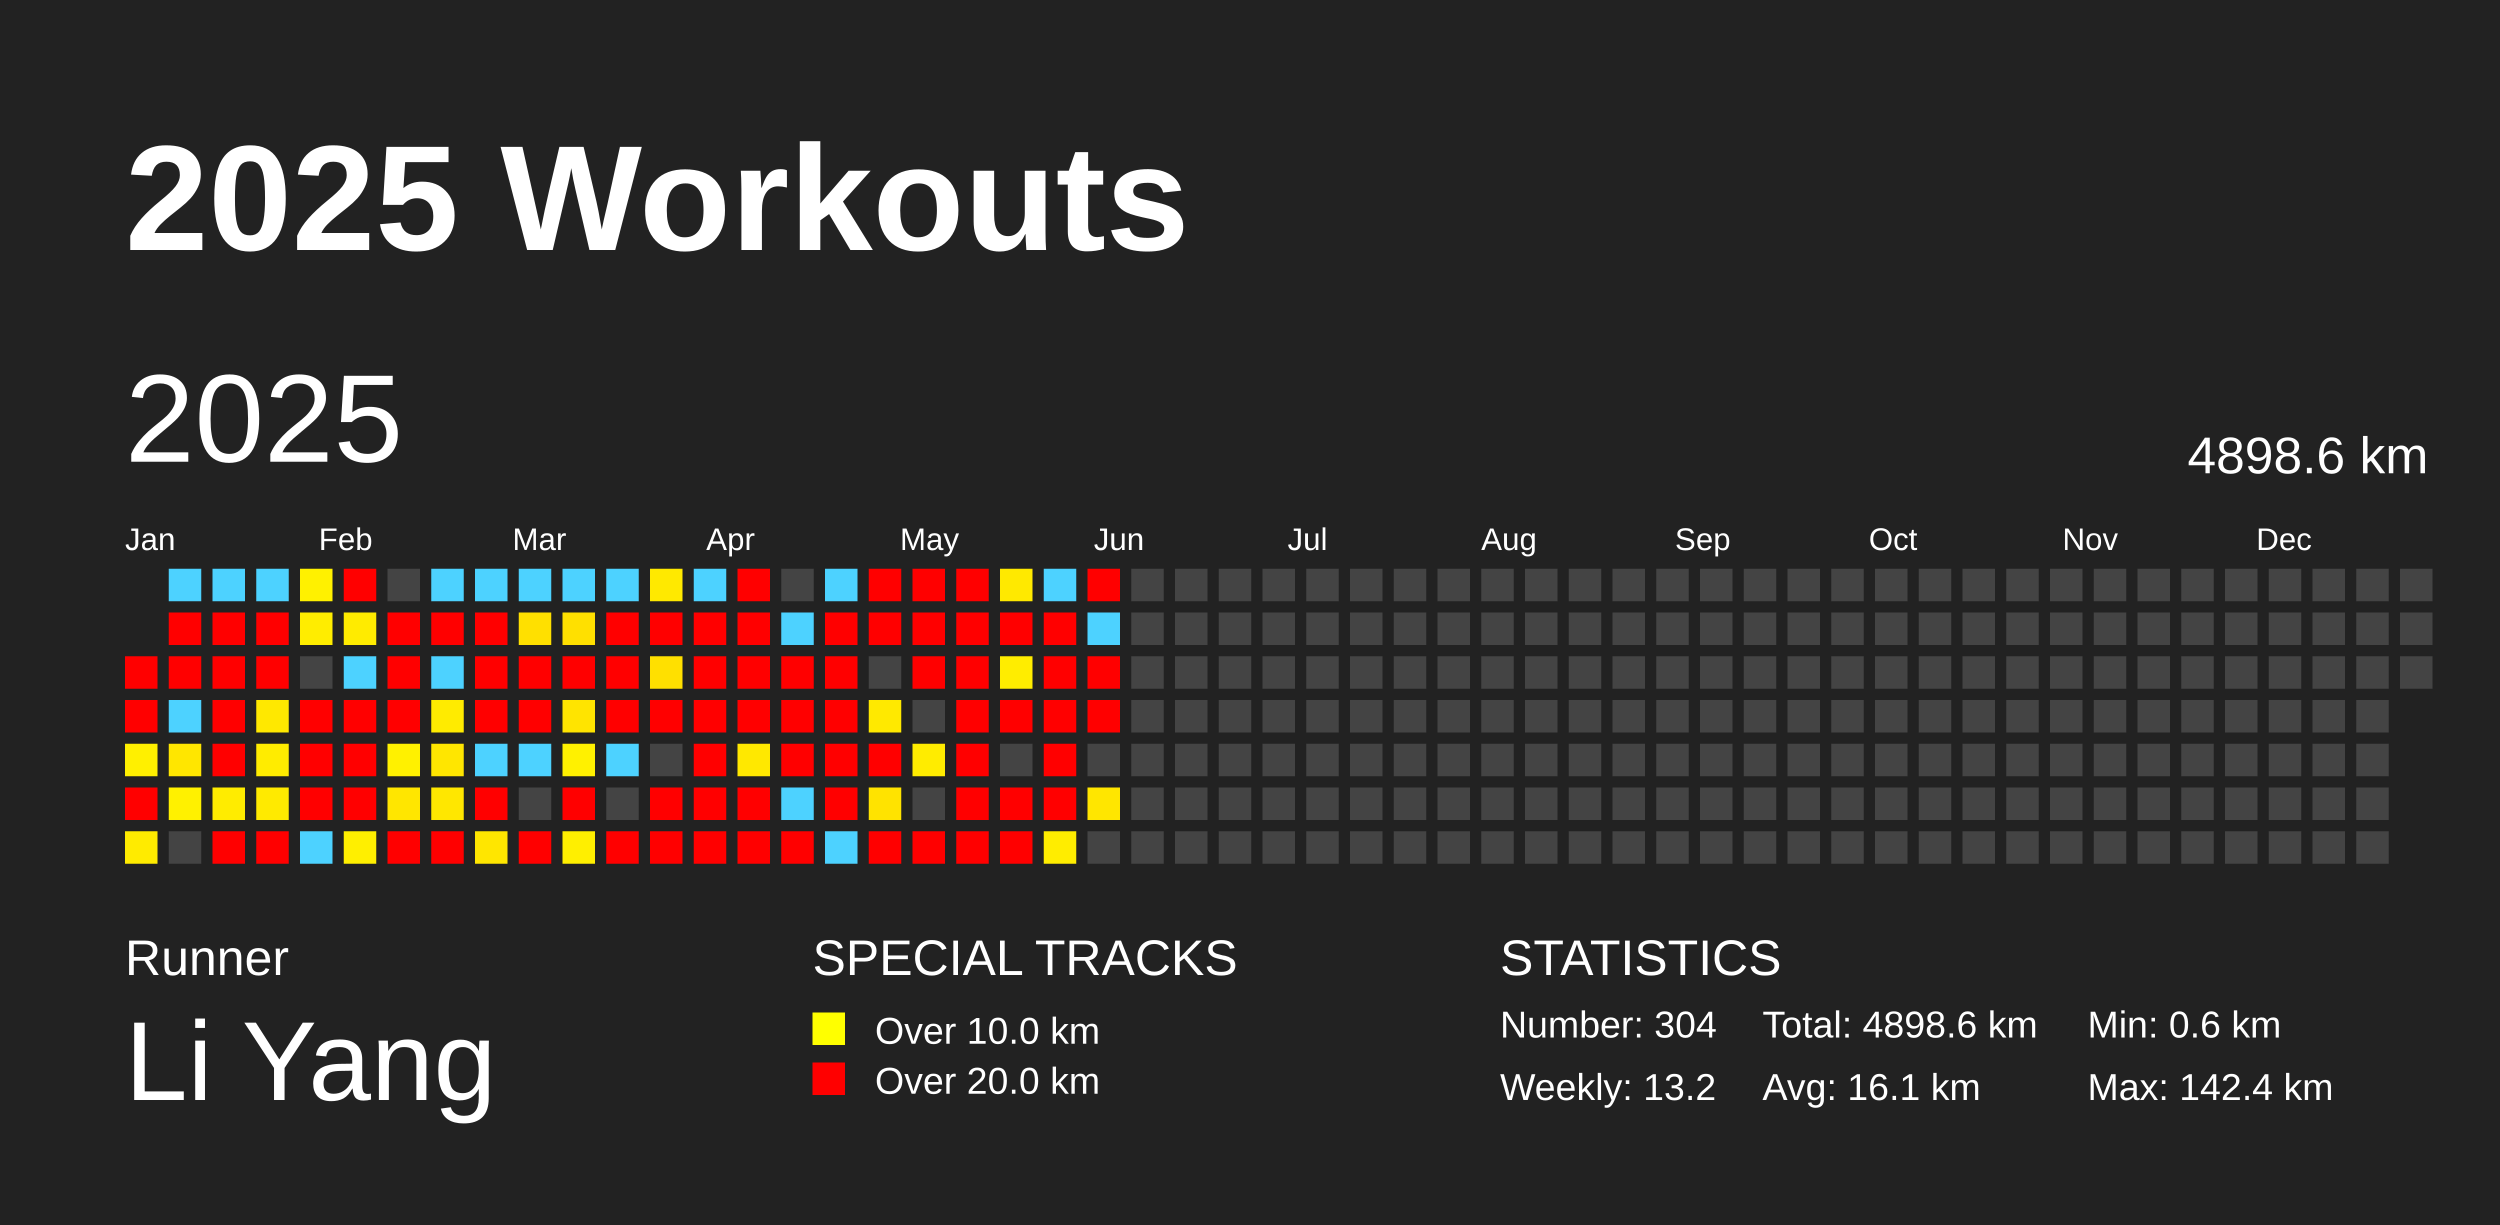
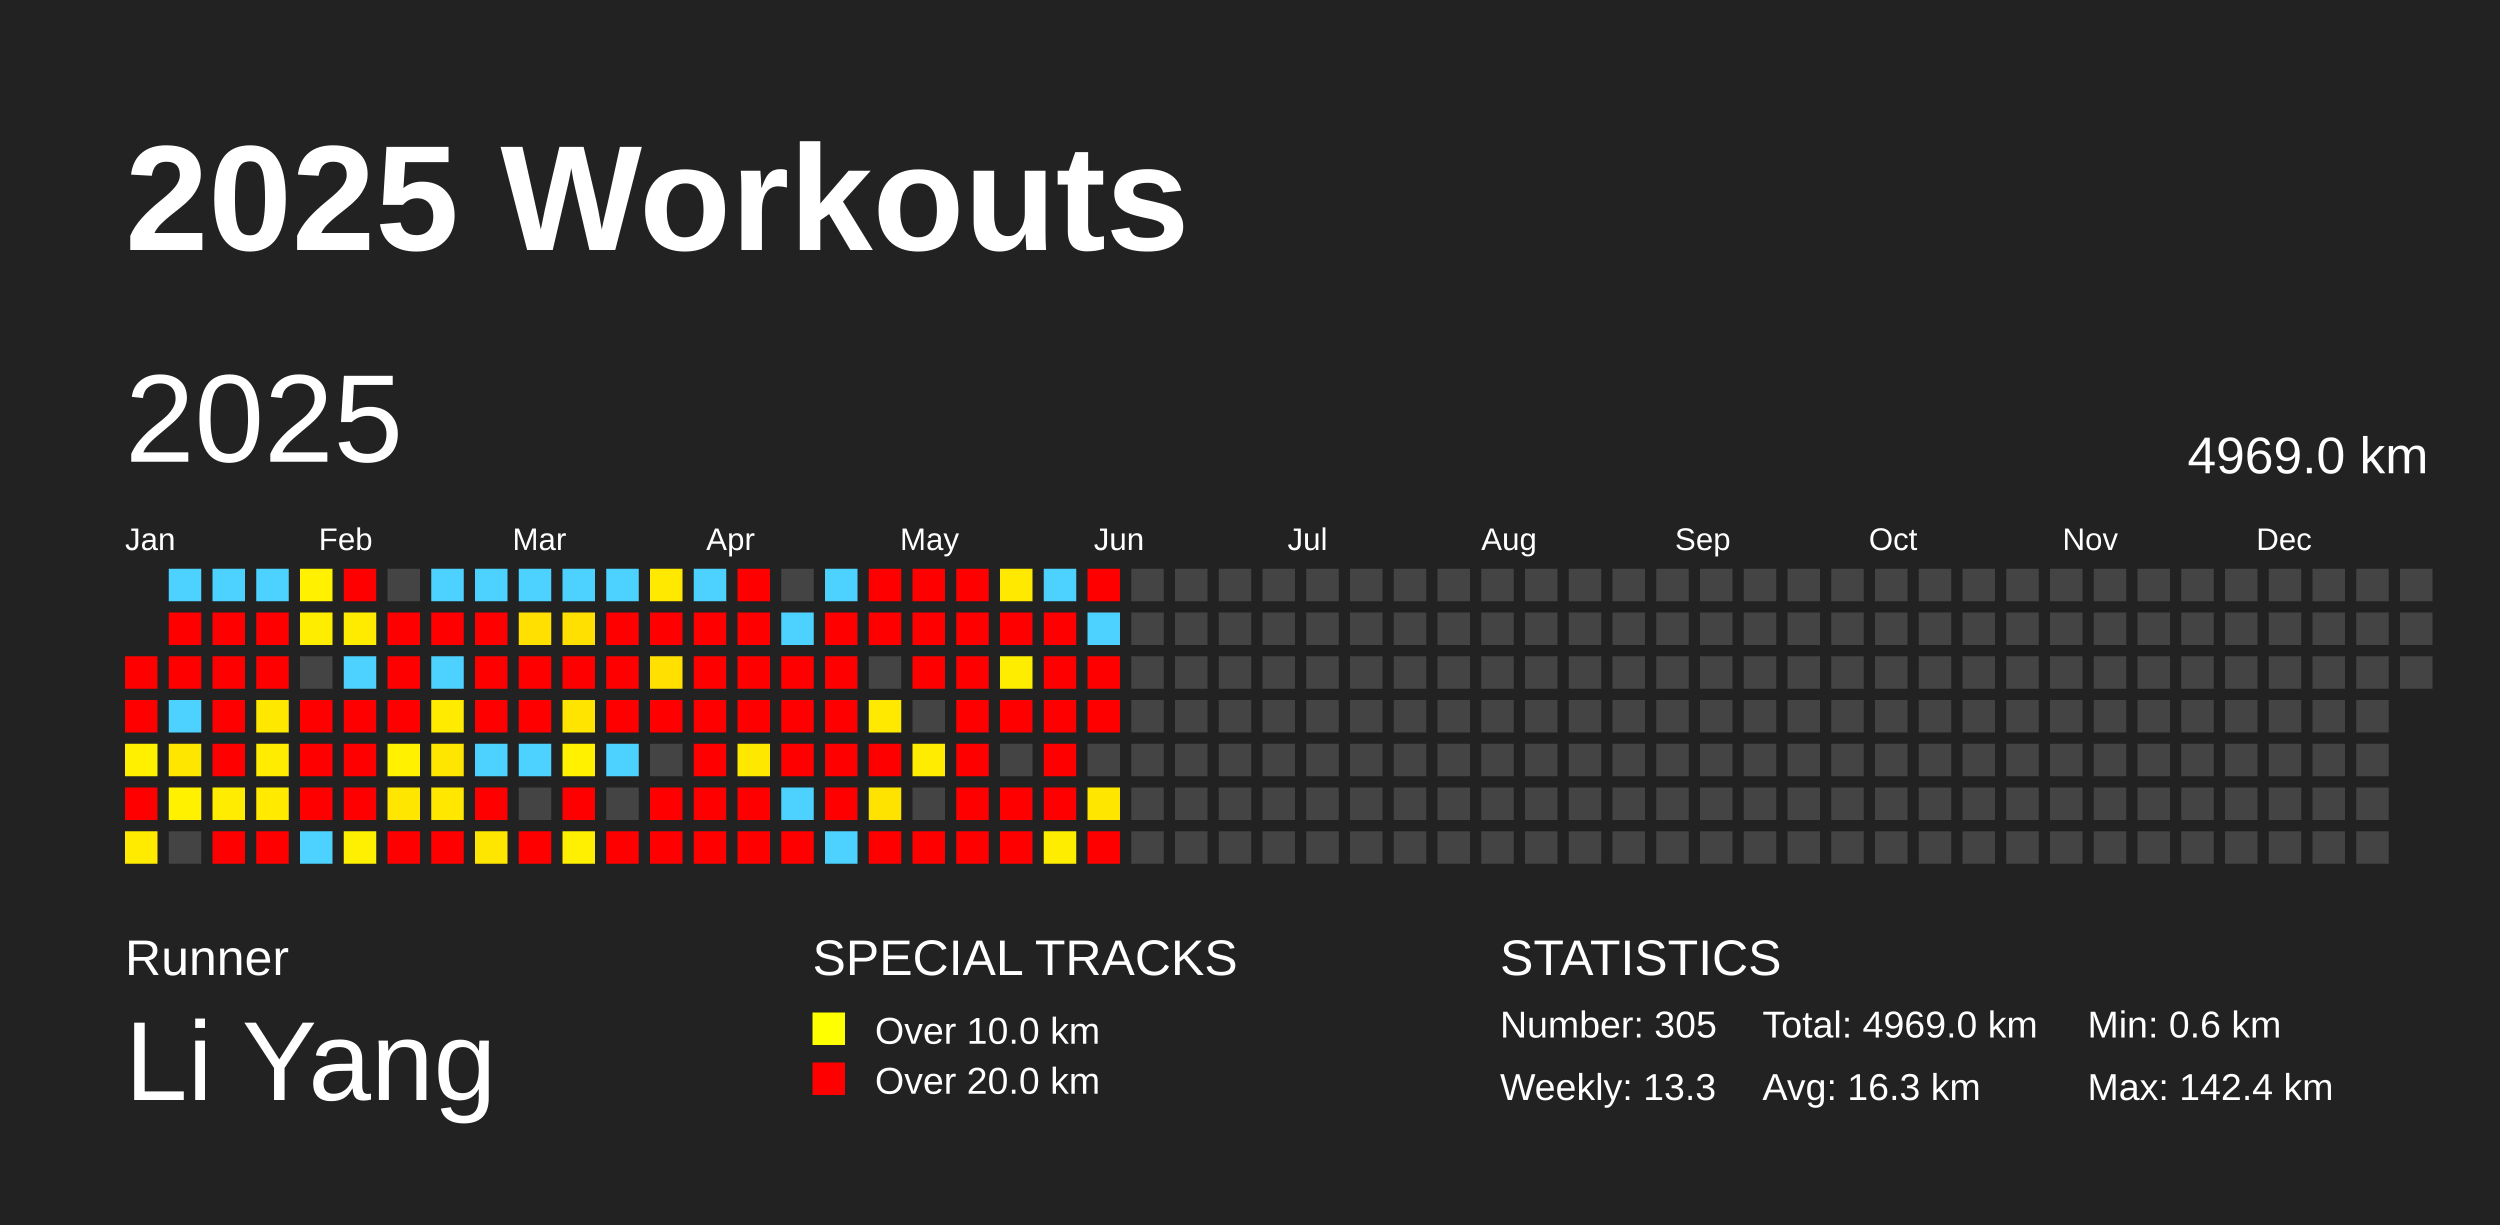
<svg xmlns="http://www.w3.org/2000/svg" baseProfile="full" height="98mm" version="1.1" viewBox="0,0,200,98" width="200mm">
  <defs />
  <rect fill="#222222" height="98" width="200" x="0" y="0" />
  <text fill="#FFFFFF" style="font-size:12px; font-family:Arial; font-weight:bold;" x="10" y="20">2025 Workouts</text>
  <text fill="#FFFFFF" style="font-size:4px; font-family:Arial" x="10" y="78">Runner</text>
  <text fill="#FFFFFF" style="font-size:9px; font-family:Arial" x="10" y="88">Li Yang</text>
  <text fill="#FFFFFF" style="font-size:4px; font-family:Arial" x="65" y="78">SPECIAL TRACKS</text>
  <rect fill="yellow" height="2.6" width="2.6" x="65" y="81" />
  <text fill="#FFFFFF" style="font-size:3px; font-family:Arial" x="70" y="83.5">Over 10.0 km</text>
  <rect fill="red" height="2.6" width="2.6" x="65" y="85" />
  <text fill="#FFFFFF" style="font-size:3px; font-family:Arial" x="70" y="87.5">Over 20.0 km</text>
  <text fill="#FFFFFF" style="font-size:4px; font-family:Arial" x="120" y="78">STATISTICS</text>
-   <text fill="#FFFFFF" style="font-size:3px; font-family:Arial" x="120" y="83">Number: 304</text>
-   <text fill="#FFFFFF" style="font-size:3px; font-family:Arial" x="120" y="88">Weekly: 13.2</text>
-   <text fill="#FFFFFF" style="font-size:3px; font-family:Arial" x="141" y="83">Total: 4898.6 km</text>
-   <text fill="#FFFFFF" style="font-size:3px; font-family:Arial" x="141" y="88">Avg: 16.1 km</text>
+   <text fill="#FFFFFF" style="font-size:3px; font-family:Arial" x="120" y="83">Number: 305</text>
+   <text fill="#FFFFFF" style="font-size:3px; font-family:Arial" x="120" y="88">Weekly: 13.3</text>
+   <text fill="#FFFFFF" style="font-size:3px; font-family:Arial" x="141" y="83">Total: 4969.0 km</text>
+   <text fill="#FFFFFF" style="font-size:3px; font-family:Arial" x="141" y="88">Avg: 16.3 km</text>
  <text fill="#FFFFFF" style="font-size:3px; font-family:Arial" x="167" y="83">Min: 0.6 km</text>
  <text fill="#FFFFFF" style="font-size:3px; font-family:Arial" x="167" y="88">Max: 142.4 km</text>
  <text dominant-baseline="hanging" fill="#FFFFFF" style="font-size:10.0px; font-family:Arial;" x="10" y="30">2025</text>
-   <text dominant-baseline="hanging" fill="#FFFFFF" style="font-size:4.125px; font-family:Arial;" x="175" y="35">4898.6 km</text>
+   <text dominant-baseline="hanging" fill="#FFFFFF" style="font-size:4.125px; font-family:Arial;" x="175" y="35">4969.0 km</text>
  <text fill="#FFFFFF" style="font-size:2.5px; font-family:Arial" x="10.0" y="44">Jan</text>
  <text fill="#FFFFFF" style="font-size:2.5px; font-family:Arial" x="25.5" y="44">Feb</text>
  <text fill="#FFFFFF" style="font-size:2.5px; font-family:Arial" x="41.0" y="44">Mar</text>
  <text fill="#FFFFFF" style="font-size:2.5px; font-family:Arial" x="56.5" y="44">Apr</text>
  <text fill="#FFFFFF" style="font-size:2.5px; font-family:Arial" x="72.0" y="44">May</text>
  <text fill="#FFFFFF" style="font-size:2.5px; font-family:Arial" x="87.5" y="44">Jun</text>
  <text fill="#FFFFFF" style="font-size:2.5px; font-family:Arial" x="103.0" y="44">Jul</text>
  <text fill="#FFFFFF" style="font-size:2.5px; font-family:Arial" x="118.5" y="44">Aug</text>
  <text fill="#FFFFFF" style="font-size:2.5px; font-family:Arial" x="134.0" y="44">Sep</text>
  <text fill="#FFFFFF" style="font-size:2.5px; font-family:Arial" x="149.5" y="44">Oct</text>
  <text fill="#FFFFFF" style="font-size:2.5px; font-family:Arial" x="165.0" y="44">Nov</text>
  <text fill="#FFFFFF" style="font-size:2.5px; font-family:Arial" x="180.5" y="44">Dec</text>
  <rect fill="red" height="2.6" width="2.6" x="10.0" y="52.5" />
  <rect fill="red" height="2.6" width="2.6" x="10.0" y="56.0" />
  <rect fill="#fff000" height="2.6" width="2.6" x="10.0" y="59.5" />
  <rect fill="red" height="2.6" width="2.6" x="10.0" y="63.0" />
  <rect fill="#ffeb00" height="2.6" width="2.6" x="10.0" y="66.5" />
  <rect fill="#4dd2ff" height="2.6" width="2.6" x="13.5" y="45.5" />
  <rect fill="red" height="2.6" width="2.6" x="13.5" y="49.0" />
  <rect fill="red" height="2.6" width="2.6" x="13.5" y="52.5" />
  <rect fill="#4dd2ff" height="2.6" width="2.6" x="13.5" y="56.0" />
  <rect fill="#ffe600" height="2.6" width="2.6" x="13.5" y="59.5" />
  <rect fill="#fff100" height="2.6" width="2.6" x="13.5" y="63.0" />
  <rect fill="#444444" height="2.6" width="2.6" x="13.5" y="66.5" />
  <rect fill="#4dd2ff" height="2.6" width="2.6" x="17.0" y="45.5" />
  <rect fill="red" height="2.6" width="2.6" x="17.0" y="49.0" />
  <rect fill="red" height="2.6" width="2.6" x="17.0" y="52.5" />
  <rect fill="red" height="2.6" width="2.6" x="17.0" y="56.0" />
  <rect fill="red" height="2.6" width="2.6" x="17.0" y="59.5" />
  <rect fill="#ffec00" height="2.6" width="2.6" x="17.0" y="63.0" />
  <rect fill="red" height="2.6" width="2.6" x="17.0" y="66.5" />
  <rect fill="#4dd2ff" height="2.6" width="2.6" x="20.5" y="45.5" />
  <rect fill="red" height="2.6" width="2.6" x="20.5" y="49.0" />
  <rect fill="red" height="2.6" width="2.6" x="20.5" y="52.5" />
  <rect fill="#ffe800" height="2.6" width="2.6" x="20.5" y="56.0" />
  <rect fill="#ffec00" height="2.6" width="2.6" x="20.5" y="59.5" />
  <rect fill="#ffea00" height="2.6" width="2.6" x="20.5" y="63.0" />
  <rect fill="red" height="2.6" width="2.6" x="20.5" y="66.5" />
  <rect fill="#fff100" height="2.6" width="2.6" x="24.0" y="45.5" />
  <rect fill="#ffed00" height="2.6" width="2.6" x="24.0" y="49.0" />
  <rect fill="#444444" height="2.6" width="2.6" x="24.0" y="52.5" />
  <rect fill="red" height="2.6" width="2.6" x="24.0" y="56.0" />
  <rect fill="red" height="2.6" width="2.6" x="24.0" y="59.5" />
  <rect fill="red" height="2.6" width="2.6" x="24.0" y="63.0" />
  <rect fill="#4dd2ff" height="2.6" width="2.6" x="24.0" y="66.5" />
  <rect fill="red" height="2.6" width="2.6" x="27.5" y="45.5" />
  <rect fill="#ffeb00" height="2.6" width="2.6" x="27.5" y="49.0" />
  <rect fill="#4dd2ff" height="2.6" width="2.6" x="27.5" y="52.5" />
  <rect fill="red" height="2.6" width="2.6" x="27.5" y="56.0" />
  <rect fill="red" height="2.6" width="2.6" x="27.5" y="59.5" />
  <rect fill="red" height="2.6" width="2.6" x="27.5" y="63.0" />
  <rect fill="#ffef00" height="2.6" width="2.6" x="27.5" y="66.5" />
  <rect fill="#444444" height="2.6" width="2.6" x="31.0" y="45.5" />
  <rect fill="red" height="2.6" width="2.6" x="31.0" y="49.0" />
  <rect fill="red" height="2.6" width="2.6" x="31.0" y="52.5" />
  <rect fill="red" height="2.6" width="2.6" x="31.0" y="56.0" />
  <rect fill="#fff100" height="2.6" width="2.6" x="31.0" y="59.5" />
  <rect fill="#ffe600" height="2.6" width="2.6" x="31.0" y="63.0" />
  <rect fill="red" height="2.6" width="2.6" x="31.0" y="66.5" />
  <rect fill="#4dd2ff" height="2.6" width="2.6" x="34.5" y="45.5" />
  <rect fill="red" height="2.6" width="2.6" x="34.5" y="49.0" />
  <rect fill="#4dd2ff" height="2.6" width="2.6" x="34.5" y="52.5" />
  <rect fill="#ffeb00" height="2.6" width="2.6" x="34.5" y="56.0" />
  <rect fill="#ffe600" height="2.6" width="2.6" x="34.5" y="59.5" />
  <rect fill="#ffe700" height="2.6" width="2.6" x="34.5" y="63.0" />
  <rect fill="red" height="2.6" width="2.6" x="34.5" y="66.5" />
  <rect fill="#4dd2ff" height="2.6" width="2.6" x="38.0" y="45.5" />
  <rect fill="red" height="2.6" width="2.6" x="38.0" y="49.0" />
  <rect fill="red" height="2.6" width="2.6" x="38.0" y="52.5" />
  <rect fill="red" height="2.6" width="2.6" x="38.0" y="56.0" />
  <rect fill="#4dd2ff" height="2.6" width="2.6" x="38.0" y="59.5" />
  <rect fill="red" height="2.6" width="2.6" x="38.0" y="63.0" />
  <rect fill="#ffe600" height="2.6" width="2.6" x="38.0" y="66.5" />
  <rect fill="#4dd2ff" height="2.6" width="2.6" x="41.5" y="45.5" />
  <rect fill="#ffe000" height="2.6" width="2.6" x="41.5" y="49.0" />
  <rect fill="red" height="2.6" width="2.6" x="41.5" y="52.5" />
  <rect fill="red" height="2.6" width="2.6" x="41.5" y="56.0" />
  <rect fill="#4dd2ff" height="2.6" width="2.6" x="41.5" y="59.5" />
  <rect fill="#444444" height="2.6" width="2.6" x="41.5" y="63.0" />
  <rect fill="red" height="2.6" width="2.6" x="41.5" y="66.5" />
  <rect fill="#4dd2ff" height="2.6" width="2.6" x="45.0" y="45.5" />
  <rect fill="#ffe000" height="2.6" width="2.6" x="45.0" y="49.0" />
  <rect fill="red" height="2.6" width="2.6" x="45.0" y="52.5" />
  <rect fill="#ffe400" height="2.6" width="2.6" x="45.0" y="56.0" />
  <rect fill="#fff100" height="2.6" width="2.6" x="45.0" y="59.5" />
  <rect fill="red" height="2.6" width="2.6" x="45.0" y="63.0" />
  <rect fill="#ffef00" height="2.6" width="2.6" x="45.0" y="66.5" />
  <rect fill="#4dd2ff" height="2.6" width="2.6" x="48.5" y="45.5" />
  <rect fill="red" height="2.6" width="2.6" x="48.5" y="49.0" />
  <rect fill="red" height="2.6" width="2.6" x="48.5" y="52.5" />
  <rect fill="red" height="2.6" width="2.6" x="48.5" y="56.0" />
  <rect fill="#4dd2ff" height="2.6" width="2.6" x="48.5" y="59.5" />
  <rect fill="#444444" height="2.6" width="2.6" x="48.5" y="63.0" />
  <rect fill="red" height="2.6" width="2.6" x="48.5" y="66.5" />
  <rect fill="#ffe900" height="2.6" width="2.6" x="52.0" y="45.5" />
  <rect fill="red" height="2.6" width="2.6" x="52.0" y="49.0" />
  <rect fill="#ffe000" height="2.6" width="2.6" x="52.0" y="52.5" />
  <rect fill="red" height="2.6" width="2.6" x="52.0" y="56.0" />
  <rect fill="#444444" height="2.6" width="2.6" x="52.0" y="59.5" />
  <rect fill="red" height="2.6" width="2.6" x="52.0" y="63.0" />
  <rect fill="red" height="2.6" width="2.6" x="52.0" y="66.5" />
  <rect fill="#4dd2ff" height="2.6" width="2.6" x="55.5" y="45.5" />
  <rect fill="red" height="2.6" width="2.6" x="55.5" y="49.0" />
  <rect fill="red" height="2.6" width="2.6" x="55.5" y="52.5" />
  <rect fill="red" height="2.6" width="2.6" x="55.5" y="56.0" />
  <rect fill="red" height="2.6" width="2.6" x="55.5" y="59.5" />
  <rect fill="red" height="2.6" width="2.6" x="55.5" y="63.0" />
  <rect fill="red" height="2.6" width="2.6" x="55.5" y="66.5" />
  <rect fill="red" height="2.6" width="2.6" x="59.0" y="45.5" />
  <rect fill="red" height="2.6" width="2.6" x="59.0" y="49.0" />
  <rect fill="red" height="2.6" width="2.6" x="59.0" y="52.5" />
  <rect fill="red" height="2.6" width="2.6" x="59.0" y="56.0" />
  <rect fill="#ffe800" height="2.6" width="2.6" x="59.0" y="59.5" />
  <rect fill="red" height="2.6" width="2.6" x="59.0" y="63.0" />
  <rect fill="red" height="2.6" width="2.6" x="59.0" y="66.5" />
  <rect fill="#444444" height="2.6" width="2.6" x="62.5" y="45.5" />
  <rect fill="#4dd2ff" height="2.6" width="2.6" x="62.5" y="49.0" />
  <rect fill="red" height="2.6" width="2.6" x="62.5" y="52.5" />
  <rect fill="red" height="2.6" width="2.6" x="62.5" y="56.0" />
  <rect fill="red" height="2.6" width="2.6" x="62.5" y="59.5" />
  <rect fill="#4dd2ff" height="2.6" width="2.6" x="62.5" y="63.0" />
  <rect fill="red" height="2.6" width="2.6" x="62.5" y="66.5" />
  <rect fill="#4dd2ff" height="2.6" width="2.6" x="66.0" y="45.5" />
  <rect fill="red" height="2.6" width="2.6" x="66.0" y="49.0" />
  <rect fill="red" height="2.6" width="2.6" x="66.0" y="52.5" />
  <rect fill="red" height="2.6" width="2.6" x="66.0" y="56.0" />
  <rect fill="red" height="2.6" width="2.6" x="66.0" y="59.5" />
  <rect fill="red" height="2.6" width="2.6" x="66.0" y="63.0" />
  <rect fill="#4dd2ff" height="2.6" width="2.6" x="66.0" y="66.5" />
  <rect fill="red" height="2.6" width="2.6" x="69.5" y="45.5" />
  <rect fill="red" height="2.6" width="2.6" x="69.5" y="49.0" />
  <rect fill="#444444" height="2.6" width="2.6" x="69.5" y="52.5" />
  <rect fill="#ffe900" height="2.6" width="2.6" x="69.5" y="56.0" />
  <rect fill="red" height="2.6" width="2.6" x="69.5" y="59.5" />
  <rect fill="#ffe300" height="2.6" width="2.6" x="69.5" y="63.0" />
  <rect fill="red" height="2.6" width="2.6" x="69.5" y="66.5" />
  <rect fill="red" height="2.6" width="2.6" x="73.0" y="45.5" />
  <rect fill="red" height="2.6" width="2.6" x="73.0" y="49.0" />
  <rect fill="red" height="2.6" width="2.6" x="73.0" y="52.5" />
  <rect fill="#444444" height="2.6" width="2.6" x="73.0" y="56.0" />
  <rect fill="#ffec00" height="2.6" width="2.6" x="73.0" y="59.5" />
  <rect fill="#444444" height="2.6" width="2.6" x="73.0" y="63.0" />
  <rect fill="red" height="2.6" width="2.6" x="73.0" y="66.5" />
  <rect fill="red" height="2.6" width="2.6" x="76.5" y="45.5" />
  <rect fill="red" height="2.6" width="2.6" x="76.5" y="49.0" />
  <rect fill="red" height="2.6" width="2.6" x="76.5" y="52.5" />
  <rect fill="red" height="2.6" width="2.6" x="76.5" y="56.0" />
  <rect fill="red" height="2.6" width="2.6" x="76.5" y="59.5" />
  <rect fill="red" height="2.6" width="2.6" x="76.5" y="63.0" />
  <rect fill="red" height="2.6" width="2.6" x="76.5" y="66.5" />
  <rect fill="#ffe900" height="2.6" width="2.6" x="80.0" y="45.5" />
  <rect fill="red" height="2.6" width="2.6" x="80.0" y="49.0" />
  <rect fill="#ffed00" height="2.6" width="2.6" x="80.0" y="52.5" />
  <rect fill="red" height="2.6" width="2.6" x="80.0" y="56.0" />
  <rect fill="#444444" height="2.6" width="2.6" x="80.0" y="59.5" />
  <rect fill="red" height="2.6" width="2.6" x="80.0" y="63.0" />
  <rect fill="red" height="2.6" width="2.6" x="80.0" y="66.5" />
  <rect fill="#4dd2ff" height="2.6" width="2.6" x="83.5" y="45.5" />
  <rect fill="red" height="2.6" width="2.6" x="83.5" y="49.0" />
  <rect fill="red" height="2.6" width="2.6" x="83.5" y="52.5" />
  <rect fill="red" height="2.6" width="2.6" x="83.5" y="56.0" />
  <rect fill="red" height="2.6" width="2.6" x="83.5" y="59.5" />
  <rect fill="red" height="2.6" width="2.6" x="83.5" y="63.0" />
  <rect fill="#ffed00" height="2.6" width="2.6" x="83.5" y="66.5" />
  <rect fill="red" height="2.6" width="2.6" x="87.0" y="45.5" />
  <rect fill="#4dd2ff" height="2.6" width="2.6" x="87.0" y="49.0" />
  <rect fill="red" height="2.6" width="2.6" x="87.0" y="52.5" />
  <rect fill="red" height="2.6" width="2.6" x="87.0" y="56.0" />
  <rect fill="#444444" height="2.6" width="2.6" x="87.0" y="59.5" />
  <rect fill="#ffe600" height="2.6" width="2.6" x="87.0" y="63.0" />
-   <rect fill="#444444" height="2.6" width="2.6" x="87.0" y="66.5" />
+   <rect fill="red" height="2.6" width="2.6" x="87.0" y="66.5" />
  <rect fill="#444444" height="2.6" width="2.6" x="90.5" y="45.5" />
  <rect fill="#444444" height="2.6" width="2.6" x="90.5" y="49.0" />
  <rect fill="#444444" height="2.6" width="2.6" x="90.5" y="52.5" />
  <rect fill="#444444" height="2.6" width="2.6" x="90.5" y="56.0" />
  <rect fill="#444444" height="2.6" width="2.6" x="90.5" y="59.5" />
  <rect fill="#444444" height="2.6" width="2.6" x="90.5" y="63.0" />
  <rect fill="#444444" height="2.6" width="2.6" x="90.5" y="66.5" />
  <rect fill="#444444" height="2.6" width="2.6" x="94.0" y="45.5" />
  <rect fill="#444444" height="2.6" width="2.6" x="94.0" y="49.0" />
  <rect fill="#444444" height="2.6" width="2.6" x="94.0" y="52.5" />
  <rect fill="#444444" height="2.6" width="2.6" x="94.0" y="56.0" />
  <rect fill="#444444" height="2.6" width="2.6" x="94.0" y="59.5" />
  <rect fill="#444444" height="2.6" width="2.6" x="94.0" y="63.0" />
  <rect fill="#444444" height="2.6" width="2.6" x="94.0" y="66.5" />
  <rect fill="#444444" height="2.6" width="2.6" x="97.5" y="45.5" />
  <rect fill="#444444" height="2.6" width="2.6" x="97.5" y="49.0" />
  <rect fill="#444444" height="2.6" width="2.6" x="97.5" y="52.5" />
  <rect fill="#444444" height="2.6" width="2.6" x="97.5" y="56.0" />
  <rect fill="#444444" height="2.6" width="2.6" x="97.5" y="59.5" />
  <rect fill="#444444" height="2.6" width="2.6" x="97.5" y="63.0" />
  <rect fill="#444444" height="2.6" width="2.6" x="97.5" y="66.5" />
  <rect fill="#444444" height="2.6" width="2.6" x="101.0" y="45.5" />
  <rect fill="#444444" height="2.6" width="2.6" x="101.0" y="49.0" />
  <rect fill="#444444" height="2.6" width="2.6" x="101.0" y="52.5" />
  <rect fill="#444444" height="2.6" width="2.6" x="101.0" y="56.0" />
  <rect fill="#444444" height="2.6" width="2.6" x="101.0" y="59.5" />
  <rect fill="#444444" height="2.6" width="2.6" x="101.0" y="63.0" />
  <rect fill="#444444" height="2.6" width="2.6" x="101.0" y="66.5" />
  <rect fill="#444444" height="2.6" width="2.6" x="104.5" y="45.5" />
  <rect fill="#444444" height="2.6" width="2.6" x="104.5" y="49.0" />
  <rect fill="#444444" height="2.6" width="2.6" x="104.5" y="52.5" />
  <rect fill="#444444" height="2.6" width="2.6" x="104.5" y="56.0" />
  <rect fill="#444444" height="2.6" width="2.6" x="104.5" y="59.5" />
  <rect fill="#444444" height="2.6" width="2.6" x="104.5" y="63.0" />
  <rect fill="#444444" height="2.6" width="2.6" x="104.5" y="66.5" />
  <rect fill="#444444" height="2.6" width="2.6" x="108.0" y="45.5" />
  <rect fill="#444444" height="2.6" width="2.6" x="108.0" y="49.0" />
  <rect fill="#444444" height="2.6" width="2.6" x="108.0" y="52.5" />
  <rect fill="#444444" height="2.6" width="2.6" x="108.0" y="56.0" />
  <rect fill="#444444" height="2.6" width="2.6" x="108.0" y="59.5" />
  <rect fill="#444444" height="2.6" width="2.6" x="108.0" y="63.0" />
  <rect fill="#444444" height="2.6" width="2.6" x="108.0" y="66.5" />
  <rect fill="#444444" height="2.6" width="2.6" x="111.5" y="45.5" />
  <rect fill="#444444" height="2.6" width="2.6" x="111.5" y="49.0" />
  <rect fill="#444444" height="2.6" width="2.6" x="111.5" y="52.5" />
  <rect fill="#444444" height="2.6" width="2.6" x="111.5" y="56.0" />
  <rect fill="#444444" height="2.6" width="2.6" x="111.5" y="59.5" />
  <rect fill="#444444" height="2.6" width="2.6" x="111.5" y="63.0" />
  <rect fill="#444444" height="2.6" width="2.6" x="111.5" y="66.5" />
  <rect fill="#444444" height="2.6" width="2.6" x="115.0" y="45.5" />
  <rect fill="#444444" height="2.6" width="2.6" x="115.0" y="49.0" />
  <rect fill="#444444" height="2.6" width="2.6" x="115.0" y="52.5" />
  <rect fill="#444444" height="2.6" width="2.6" x="115.0" y="56.0" />
  <rect fill="#444444" height="2.6" width="2.6" x="115.0" y="59.5" />
  <rect fill="#444444" height="2.6" width="2.6" x="115.0" y="63.0" />
  <rect fill="#444444" height="2.6" width="2.6" x="115.0" y="66.5" />
  <rect fill="#444444" height="2.6" width="2.6" x="118.5" y="45.5" />
  <rect fill="#444444" height="2.6" width="2.6" x="118.5" y="49.0" />
  <rect fill="#444444" height="2.6" width="2.6" x="118.5" y="52.5" />
  <rect fill="#444444" height="2.6" width="2.6" x="118.5" y="56.0" />
  <rect fill="#444444" height="2.6" width="2.6" x="118.5" y="59.5" />
  <rect fill="#444444" height="2.6" width="2.6" x="118.5" y="63.0" />
  <rect fill="#444444" height="2.6" width="2.6" x="118.5" y="66.5" />
  <rect fill="#444444" height="2.6" width="2.6" x="122.0" y="45.5" />
  <rect fill="#444444" height="2.6" width="2.6" x="122.0" y="49.0" />
  <rect fill="#444444" height="2.6" width="2.6" x="122.0" y="52.5" />
  <rect fill="#444444" height="2.6" width="2.6" x="122.0" y="56.0" />
  <rect fill="#444444" height="2.6" width="2.6" x="122.0" y="59.5" />
  <rect fill="#444444" height="2.6" width="2.6" x="122.0" y="63.0" />
  <rect fill="#444444" height="2.6" width="2.6" x="122.0" y="66.5" />
  <rect fill="#444444" height="2.6" width="2.6" x="125.5" y="45.5" />
  <rect fill="#444444" height="2.6" width="2.6" x="125.5" y="49.0" />
  <rect fill="#444444" height="2.6" width="2.6" x="125.5" y="52.5" />
  <rect fill="#444444" height="2.6" width="2.6" x="125.5" y="56.0" />
  <rect fill="#444444" height="2.6" width="2.6" x="125.5" y="59.5" />
  <rect fill="#444444" height="2.6" width="2.6" x="125.5" y="63.0" />
  <rect fill="#444444" height="2.6" width="2.6" x="125.5" y="66.5" />
  <rect fill="#444444" height="2.6" width="2.6" x="129.0" y="45.5" />
  <rect fill="#444444" height="2.6" width="2.6" x="129.0" y="49.0" />
  <rect fill="#444444" height="2.6" width="2.6" x="129.0" y="52.5" />
  <rect fill="#444444" height="2.6" width="2.6" x="129.0" y="56.0" />
  <rect fill="#444444" height="2.6" width="2.6" x="129.0" y="59.5" />
  <rect fill="#444444" height="2.6" width="2.6" x="129.0" y="63.0" />
  <rect fill="#444444" height="2.6" width="2.6" x="129.0" y="66.5" />
  <rect fill="#444444" height="2.6" width="2.6" x="132.5" y="45.5" />
  <rect fill="#444444" height="2.6" width="2.6" x="132.5" y="49.0" />
  <rect fill="#444444" height="2.6" width="2.6" x="132.5" y="52.5" />
  <rect fill="#444444" height="2.6" width="2.6" x="132.5" y="56.0" />
  <rect fill="#444444" height="2.6" width="2.6" x="132.5" y="59.5" />
  <rect fill="#444444" height="2.6" width="2.6" x="132.5" y="63.0" />
  <rect fill="#444444" height="2.6" width="2.6" x="132.5" y="66.5" />
  <rect fill="#444444" height="2.6" width="2.6" x="136.0" y="45.5" />
  <rect fill="#444444" height="2.6" width="2.6" x="136.0" y="49.0" />
  <rect fill="#444444" height="2.6" width="2.6" x="136.0" y="52.5" />
  <rect fill="#444444" height="2.6" width="2.6" x="136.0" y="56.0" />
  <rect fill="#444444" height="2.6" width="2.6" x="136.0" y="59.5" />
  <rect fill="#444444" height="2.6" width="2.6" x="136.0" y="63.0" />
  <rect fill="#444444" height="2.6" width="2.6" x="136.0" y="66.5" />
  <rect fill="#444444" height="2.6" width="2.6" x="139.5" y="45.5" />
  <rect fill="#444444" height="2.6" width="2.6" x="139.5" y="49.0" />
  <rect fill="#444444" height="2.6" width="2.6" x="139.5" y="52.5" />
  <rect fill="#444444" height="2.6" width="2.6" x="139.5" y="56.0" />
  <rect fill="#444444" height="2.6" width="2.6" x="139.5" y="59.5" />
  <rect fill="#444444" height="2.6" width="2.6" x="139.5" y="63.0" />
  <rect fill="#444444" height="2.6" width="2.6" x="139.5" y="66.5" />
  <rect fill="#444444" height="2.6" width="2.6" x="143.0" y="45.5" />
  <rect fill="#444444" height="2.6" width="2.6" x="143.0" y="49.0" />
  <rect fill="#444444" height="2.6" width="2.6" x="143.0" y="52.5" />
  <rect fill="#444444" height="2.6" width="2.6" x="143.0" y="56.0" />
  <rect fill="#444444" height="2.6" width="2.6" x="143.0" y="59.5" />
  <rect fill="#444444" height="2.6" width="2.6" x="143.0" y="63.0" />
  <rect fill="#444444" height="2.6" width="2.6" x="143.0" y="66.5" />
  <rect fill="#444444" height="2.6" width="2.6" x="146.5" y="45.5" />
  <rect fill="#444444" height="2.6" width="2.6" x="146.5" y="49.0" />
  <rect fill="#444444" height="2.6" width="2.6" x="146.5" y="52.5" />
  <rect fill="#444444" height="2.6" width="2.6" x="146.5" y="56.0" />
  <rect fill="#444444" height="2.6" width="2.6" x="146.5" y="59.5" />
  <rect fill="#444444" height="2.6" width="2.6" x="146.5" y="63.0" />
  <rect fill="#444444" height="2.6" width="2.6" x="146.5" y="66.5" />
  <rect fill="#444444" height="2.6" width="2.6" x="150.0" y="45.5" />
  <rect fill="#444444" height="2.6" width="2.6" x="150.0" y="49.0" />
  <rect fill="#444444" height="2.6" width="2.6" x="150.0" y="52.5" />
  <rect fill="#444444" height="2.6" width="2.6" x="150.0" y="56.0" />
  <rect fill="#444444" height="2.6" width="2.6" x="150.0" y="59.5" />
  <rect fill="#444444" height="2.6" width="2.6" x="150.0" y="63.0" />
  <rect fill="#444444" height="2.6" width="2.6" x="150.0" y="66.5" />
  <rect fill="#444444" height="2.6" width="2.6" x="153.5" y="45.5" />
  <rect fill="#444444" height="2.6" width="2.6" x="153.5" y="49.0" />
  <rect fill="#444444" height="2.6" width="2.6" x="153.5" y="52.5" />
  <rect fill="#444444" height="2.6" width="2.6" x="153.5" y="56.0" />
  <rect fill="#444444" height="2.6" width="2.6" x="153.5" y="59.5" />
  <rect fill="#444444" height="2.6" width="2.6" x="153.5" y="63.0" />
  <rect fill="#444444" height="2.6" width="2.6" x="153.5" y="66.5" />
  <rect fill="#444444" height="2.6" width="2.6" x="157.0" y="45.5" />
  <rect fill="#444444" height="2.6" width="2.6" x="157.0" y="49.0" />
  <rect fill="#444444" height="2.6" width="2.6" x="157.0" y="52.5" />
  <rect fill="#444444" height="2.6" width="2.6" x="157.0" y="56.0" />
  <rect fill="#444444" height="2.6" width="2.6" x="157.0" y="59.5" />
  <rect fill="#444444" height="2.6" width="2.6" x="157.0" y="63.0" />
  <rect fill="#444444" height="2.6" width="2.6" x="157.0" y="66.5" />
  <rect fill="#444444" height="2.6" width="2.6" x="160.5" y="45.5" />
  <rect fill="#444444" height="2.6" width="2.6" x="160.5" y="49.0" />
  <rect fill="#444444" height="2.6" width="2.6" x="160.5" y="52.5" />
  <rect fill="#444444" height="2.6" width="2.6" x="160.5" y="56.0" />
  <rect fill="#444444" height="2.6" width="2.6" x="160.5" y="59.5" />
  <rect fill="#444444" height="2.6" width="2.6" x="160.5" y="63.0" />
  <rect fill="#444444" height="2.6" width="2.6" x="160.5" y="66.5" />
  <rect fill="#444444" height="2.6" width="2.6" x="164.0" y="45.5" />
  <rect fill="#444444" height="2.6" width="2.6" x="164.0" y="49.0" />
  <rect fill="#444444" height="2.6" width="2.6" x="164.0" y="52.5" />
  <rect fill="#444444" height="2.6" width="2.6" x="164.0" y="56.0" />
  <rect fill="#444444" height="2.6" width="2.6" x="164.0" y="59.5" />
  <rect fill="#444444" height="2.6" width="2.6" x="164.0" y="63.0" />
  <rect fill="#444444" height="2.6" width="2.6" x="164.0" y="66.5" />
  <rect fill="#444444" height="2.6" width="2.6" x="167.5" y="45.5" />
  <rect fill="#444444" height="2.6" width="2.6" x="167.5" y="49.0" />
  <rect fill="#444444" height="2.6" width="2.6" x="167.5" y="52.5" />
  <rect fill="#444444" height="2.6" width="2.6" x="167.5" y="56.0" />
  <rect fill="#444444" height="2.6" width="2.6" x="167.5" y="59.5" />
  <rect fill="#444444" height="2.6" width="2.6" x="167.5" y="63.0" />
  <rect fill="#444444" height="2.6" width="2.6" x="167.5" y="66.5" />
  <rect fill="#444444" height="2.6" width="2.6" x="171.0" y="45.5" />
  <rect fill="#444444" height="2.6" width="2.6" x="171.0" y="49.0" />
  <rect fill="#444444" height="2.6" width="2.6" x="171.0" y="52.5" />
  <rect fill="#444444" height="2.6" width="2.6" x="171.0" y="56.0" />
  <rect fill="#444444" height="2.6" width="2.6" x="171.0" y="59.5" />
  <rect fill="#444444" height="2.6" width="2.6" x="171.0" y="63.0" />
  <rect fill="#444444" height="2.6" width="2.6" x="171.0" y="66.5" />
  <rect fill="#444444" height="2.6" width="2.6" x="174.5" y="45.5" />
  <rect fill="#444444" height="2.6" width="2.6" x="174.5" y="49.0" />
  <rect fill="#444444" height="2.6" width="2.6" x="174.5" y="52.5" />
  <rect fill="#444444" height="2.6" width="2.6" x="174.5" y="56.0" />
  <rect fill="#444444" height="2.6" width="2.6" x="174.5" y="59.5" />
  <rect fill="#444444" height="2.6" width="2.6" x="174.5" y="63.0" />
  <rect fill="#444444" height="2.6" width="2.6" x="174.5" y="66.5" />
  <rect fill="#444444" height="2.6" width="2.6" x="178.0" y="45.5" />
  <rect fill="#444444" height="2.6" width="2.6" x="178.0" y="49.0" />
  <rect fill="#444444" height="2.6" width="2.6" x="178.0" y="52.5" />
  <rect fill="#444444" height="2.6" width="2.6" x="178.0" y="56.0" />
  <rect fill="#444444" height="2.6" width="2.6" x="178.0" y="59.5" />
  <rect fill="#444444" height="2.6" width="2.6" x="178.0" y="63.0" />
  <rect fill="#444444" height="2.6" width="2.6" x="178.0" y="66.5" />
  <rect fill="#444444" height="2.6" width="2.6" x="181.5" y="45.5" />
  <rect fill="#444444" height="2.6" width="2.6" x="181.5" y="49.0" />
  <rect fill="#444444" height="2.6" width="2.6" x="181.5" y="52.5" />
  <rect fill="#444444" height="2.6" width="2.6" x="181.5" y="56.0" />
  <rect fill="#444444" height="2.6" width="2.6" x="181.5" y="59.5" />
  <rect fill="#444444" height="2.6" width="2.6" x="181.5" y="63.0" />
  <rect fill="#444444" height="2.6" width="2.6" x="181.5" y="66.5" />
  <rect fill="#444444" height="2.6" width="2.6" x="185.0" y="45.5" />
  <rect fill="#444444" height="2.6" width="2.6" x="185.0" y="49.0" />
  <rect fill="#444444" height="2.6" width="2.6" x="185.0" y="52.5" />
  <rect fill="#444444" height="2.6" width="2.6" x="185.0" y="56.0" />
  <rect fill="#444444" height="2.6" width="2.6" x="185.0" y="59.5" />
  <rect fill="#444444" height="2.6" width="2.6" x="185.0" y="63.0" />
  <rect fill="#444444" height="2.6" width="2.6" x="185.0" y="66.5" />
  <rect fill="#444444" height="2.6" width="2.6" x="188.5" y="45.5" />
  <rect fill="#444444" height="2.6" width="2.6" x="188.5" y="49.0" />
  <rect fill="#444444" height="2.6" width="2.6" x="188.5" y="52.5" />
  <rect fill="#444444" height="2.6" width="2.6" x="188.5" y="56.0" />
  <rect fill="#444444" height="2.6" width="2.6" x="188.5" y="59.5" />
  <rect fill="#444444" height="2.6" width="2.6" x="188.5" y="63.0" />
  <rect fill="#444444" height="2.6" width="2.6" x="188.5" y="66.5" />
  <rect fill="#444444" height="2.6" width="2.6" x="192.0" y="45.5" />
  <rect fill="#444444" height="2.6" width="2.6" x="192.0" y="49.0" />
  <rect fill="#444444" height="2.6" width="2.6" x="192.0" y="52.5" />
</svg>
